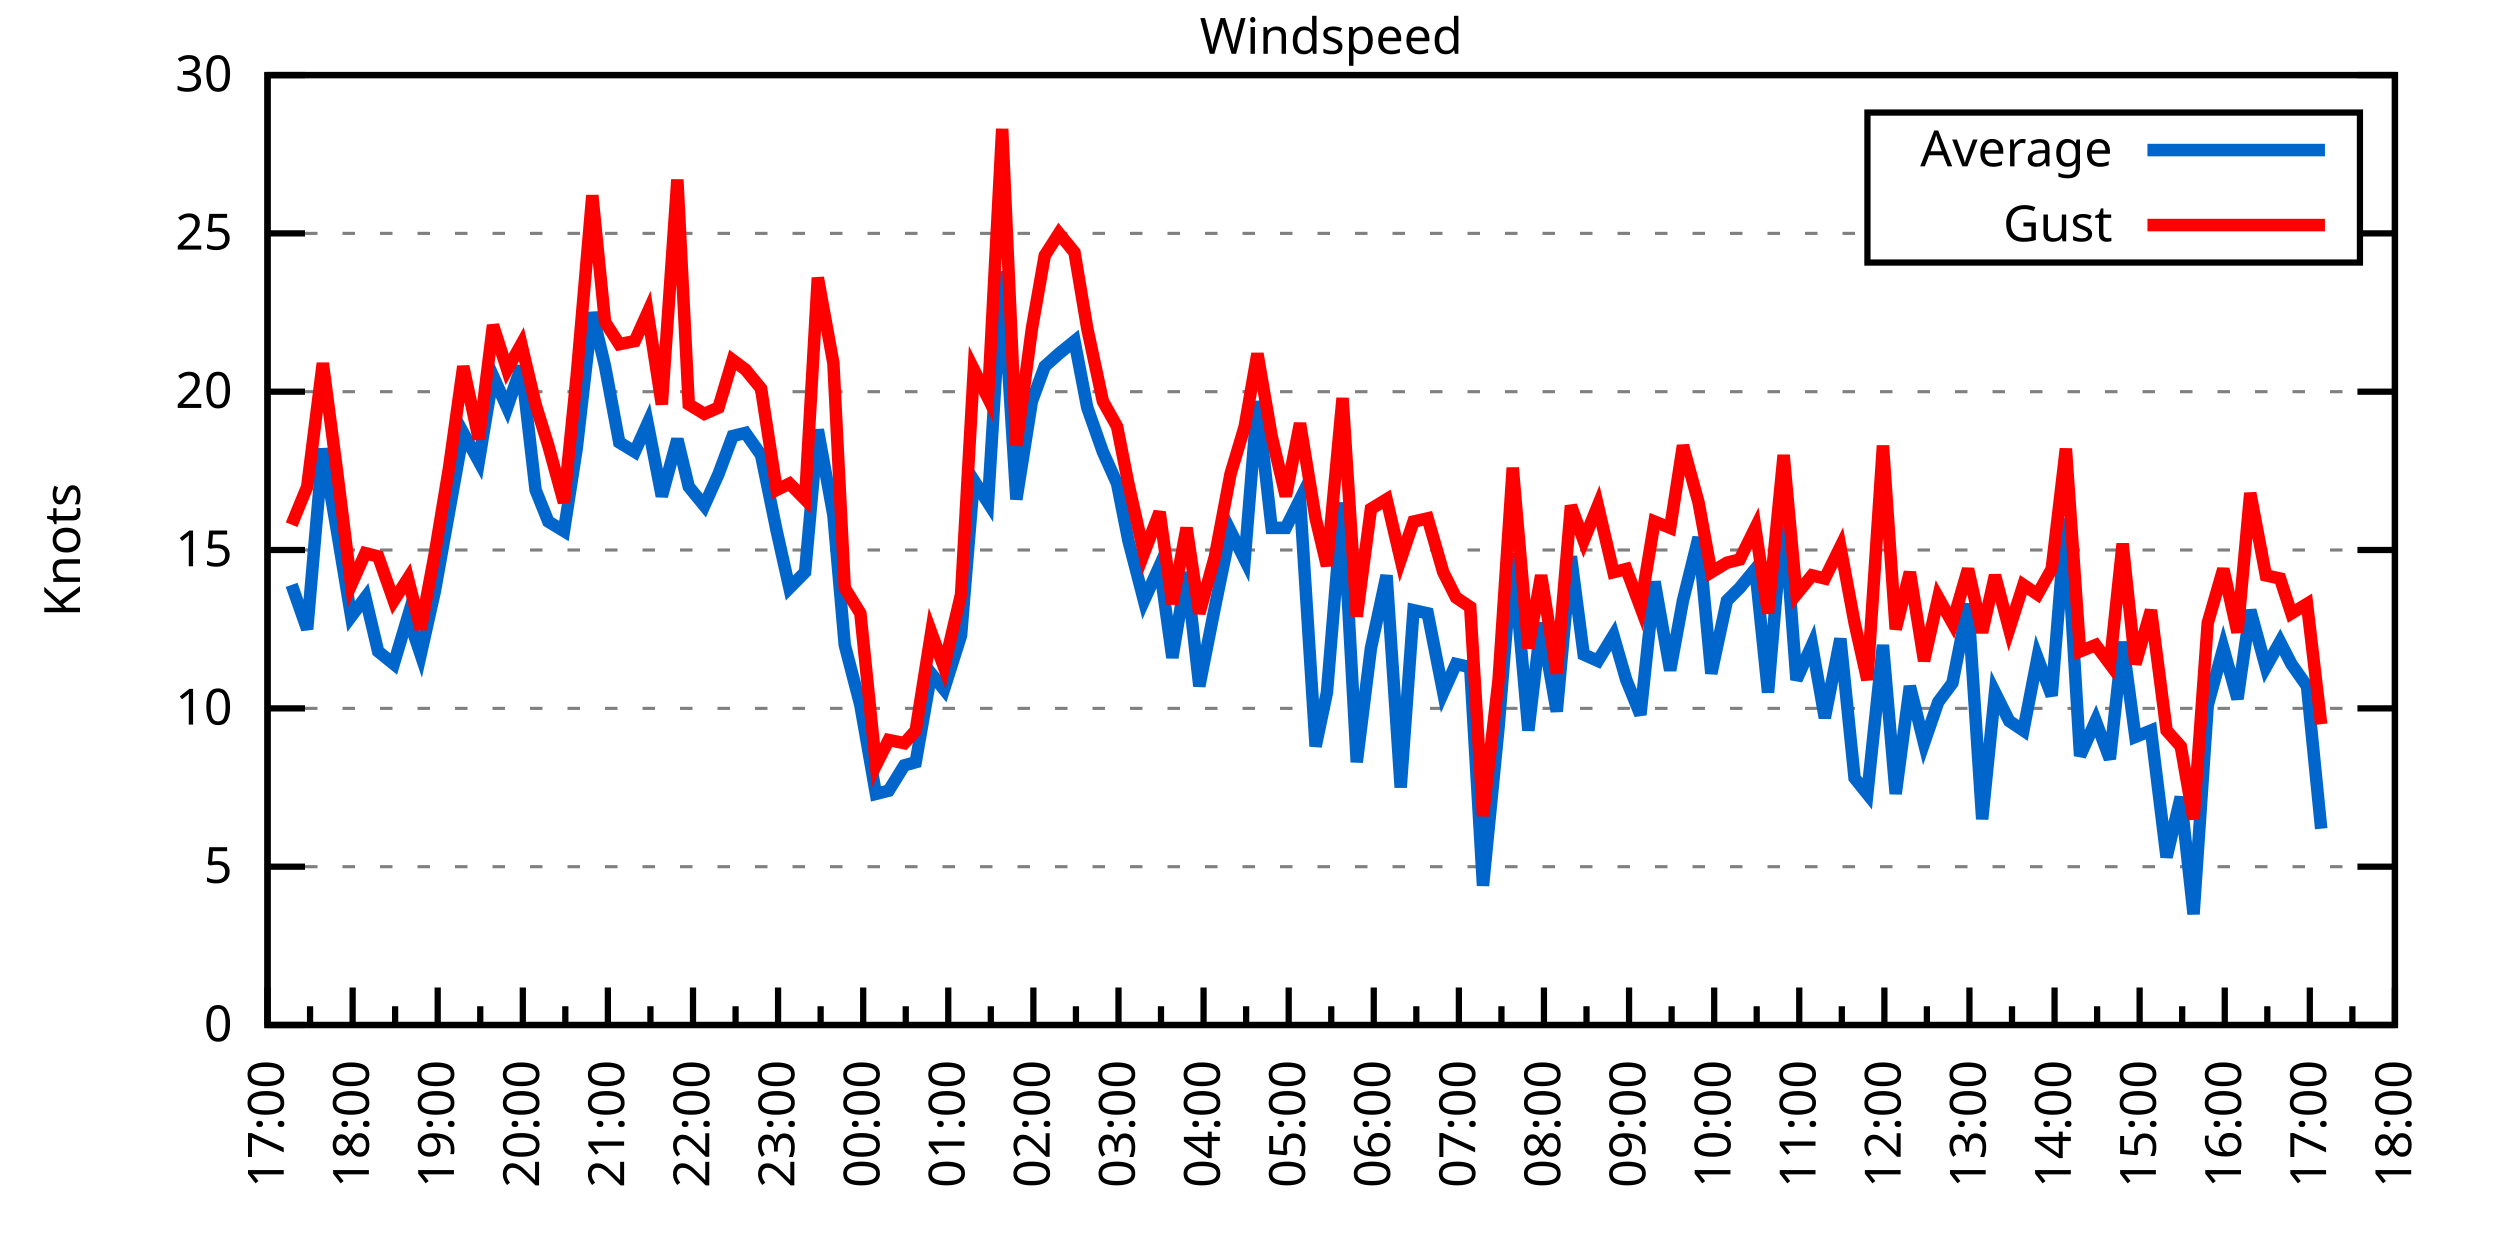
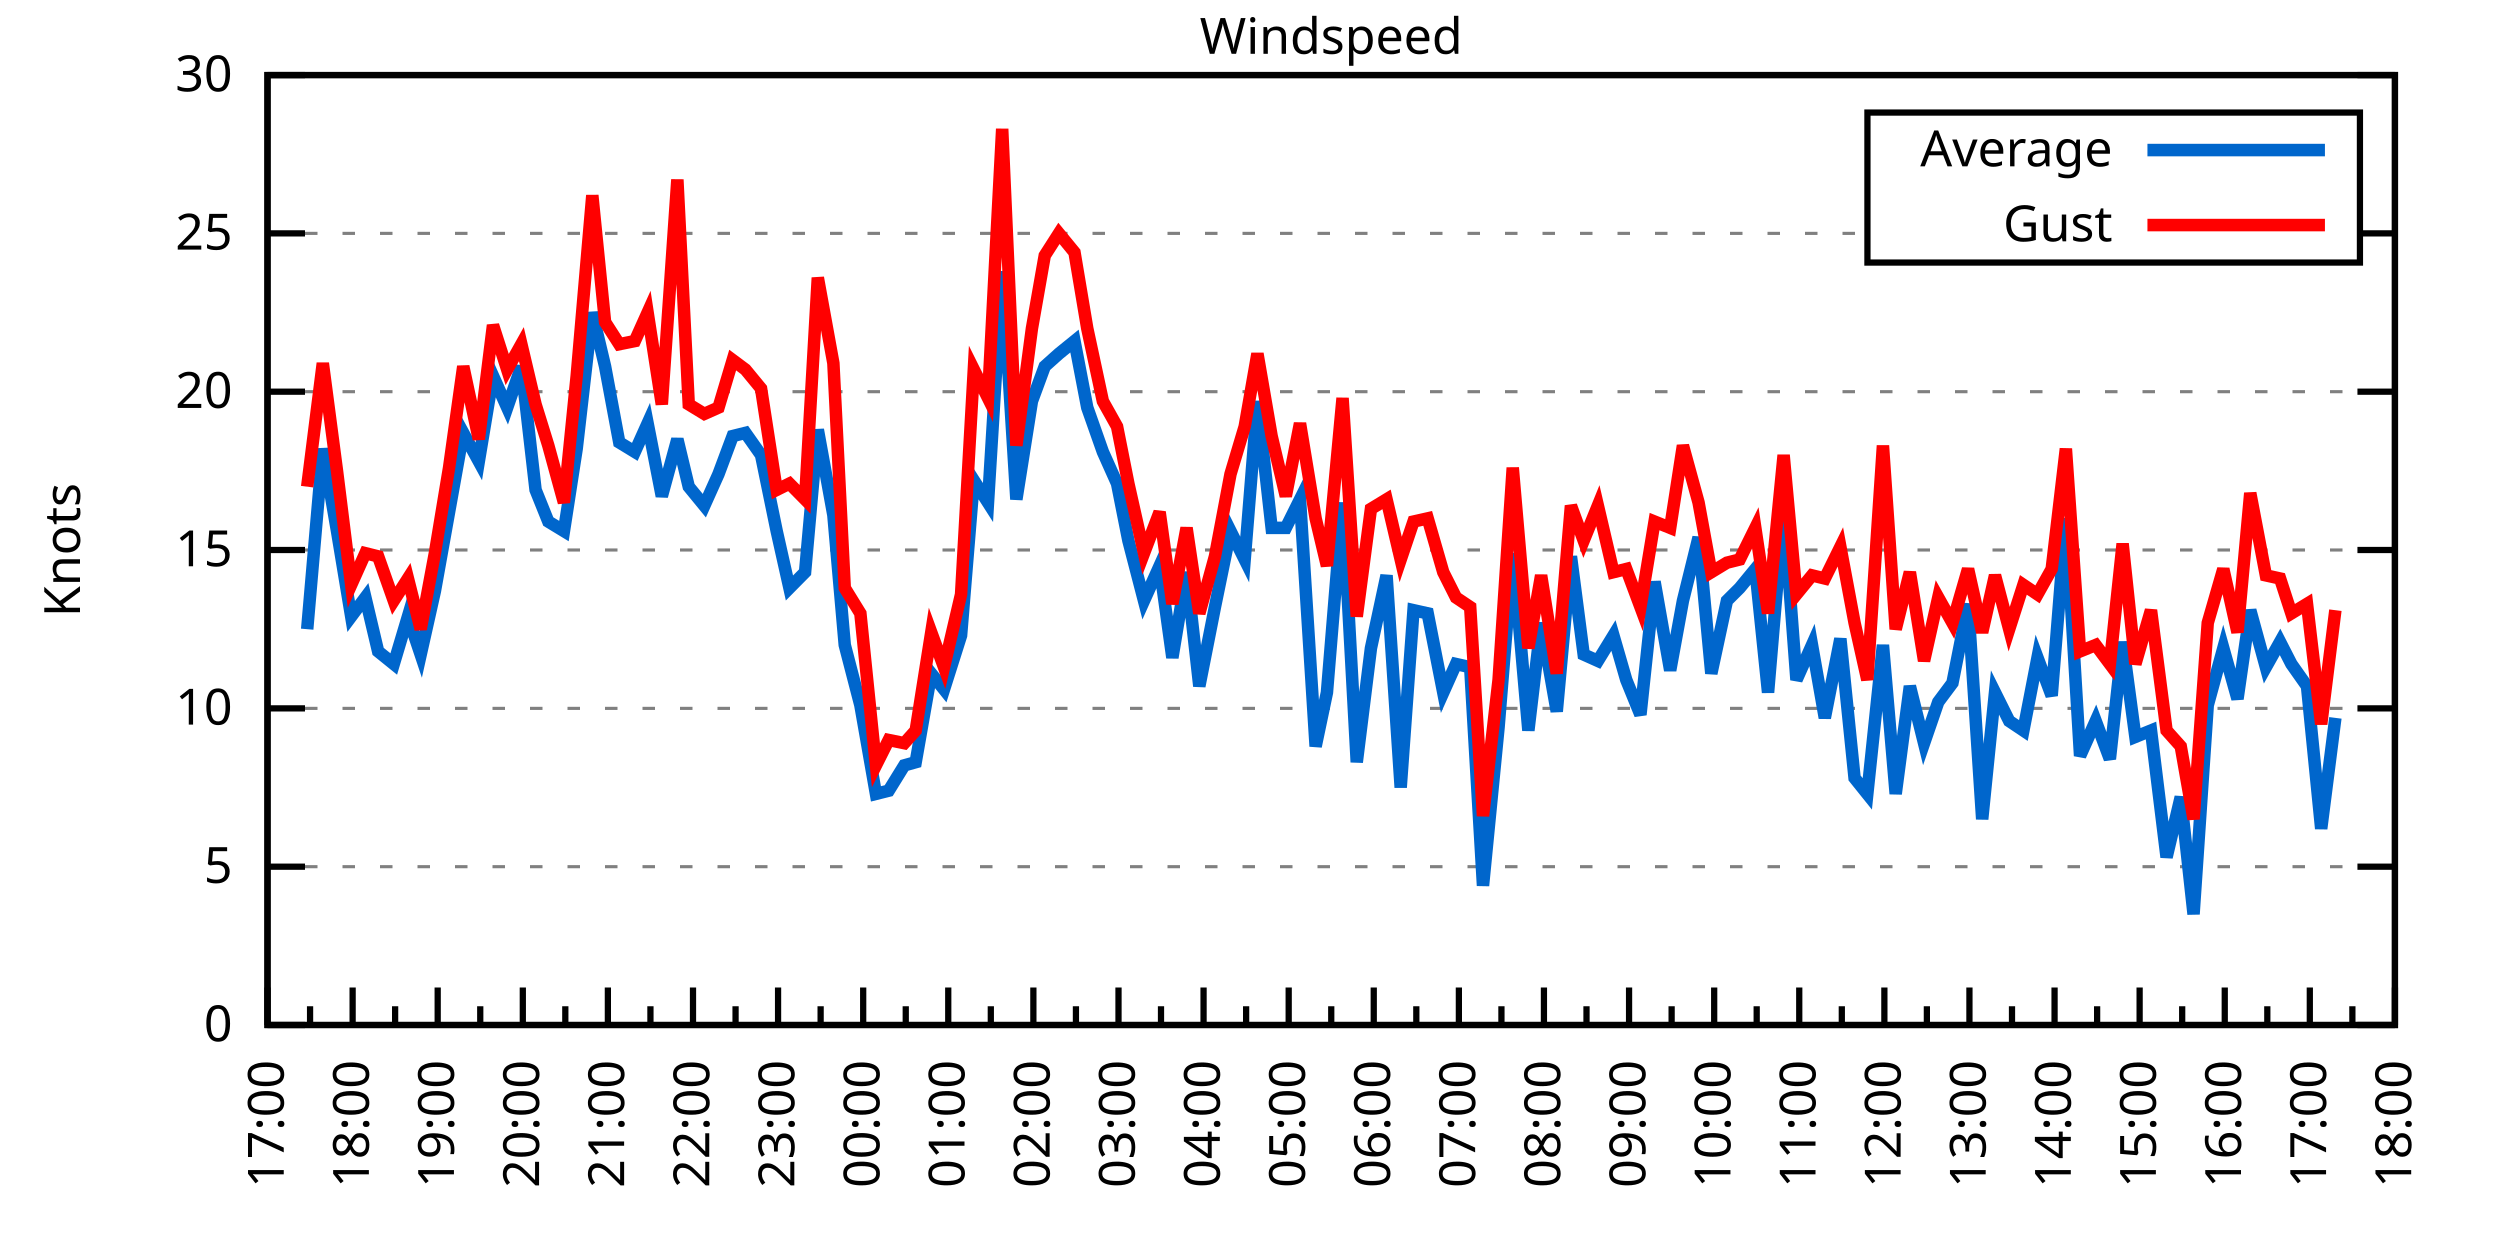
<svg xmlns="http://www.w3.org/2000/svg" xmlns:xlink="http://www.w3.org/1999/xlink" width="400" height="200" viewBox="0 0 400 200">
  <g id="gnuplot_canvas">
    <rect x="0" y="0" width="400" height="200" fill="none" />
    <defs>
      <circle id="gpDot" r="0.5" stroke-width="0.5" stroke="currentColor" />
      <path id="gpPt0" stroke-width="0.333" stroke="currentColor" d="M-1,0 h2 M0,-1 v2" />
      <path id="gpPt1" stroke-width="0.333" stroke="currentColor" d="M-1,-1 L1,1 M1,-1 L-1,1" />
      <path id="gpPt2" stroke-width="0.333" stroke="currentColor" d="M-1,0 L1,0 M0,-1 L0,1 M-1,-1 L1,1 M-1,1 L1,-1" />
      <rect id="gpPt3" stroke-width="0.333" stroke="currentColor" x="-1" y="-1" width="2" height="2" />
      <rect id="gpPt4" stroke-width="0.333" stroke="currentColor" fill="currentColor" x="-1" y="-1" width="2" height="2" />
      <circle id="gpPt5" stroke-width="0.333" stroke="currentColor" cx="0" cy="0" r="1" />
      <use xlink:href="#gpPt5" id="gpPt6" fill="currentColor" stroke="none" />
      <path id="gpPt7" stroke-width="0.333" stroke="currentColor" d="M0,-1.33 L-1.33,0.67 L1.33,0.67 z" />
      <use xlink:href="#gpPt7" id="gpPt8" fill="currentColor" stroke="none" />
      <use xlink:href="#gpPt7" id="gpPt9" stroke="currentColor" transform="rotate(180)" />
      <use xlink:href="#gpPt9" id="gpPt10" fill="currentColor" stroke="none" />
      <use xlink:href="#gpPt3" id="gpPt11" stroke="currentColor" transform="rotate(45)" />
      <use xlink:href="#gpPt11" id="gpPt12" fill="currentColor" stroke="none" />
      <path id="gpPt13" stroke-width="0.333" stroke="currentColor" d="M0,1.330 L1.265,0.411 L0.782,-1.067 L-0.782,-1.076 L-1.265,0.411 z" />
      <use xlink:href="#gpPt13" id="gpPt14" fill="currentColor" stroke="none" />
      <filter id="textbox" filterUnits="objectBoundingBox" x="0" y="0" height="1" width="1">
        <feFlood flood-color="white" flood-opacity="1" result="bgnd" />
        <feComposite in="SourceGraphic" in2="bgnd" operator="atop" />
      </filter>
      <filter id="greybox" filterUnits="objectBoundingBox" x="0" y="0" height="1" width="1">
        <feFlood flood-color="lightgrey" flood-opacity="1" result="grey" />
        <feComposite in="SourceGraphic" in2="grey" operator="atop" />
      </filter>
    </defs>
    <g fill="none" color="white" stroke="currentColor" stroke-width="1.00" stroke-linecap="butt" stroke-linejoin="miter">
</g>
    <g fill="none" color="black" stroke="currentColor" stroke-width="1.00" stroke-linecap="butt" stroke-linejoin="miter">
      <g stroke="none" shape-rendering="crispEdges">
        <polygon fill="rgb(255, 255, 255)" points="42.80,164.00 383.18,164.00 383.18,12.02 42.80,12.02 " />
      </g>
    </g>
    <g fill="none" color="black" stroke="currentColor" stroke-width="1.00" stroke-linecap="butt" stroke-linejoin="miter">
</g>
    <g fill="none" color="black" stroke="black" stroke-width="0.50" stroke-linecap="butt" stroke-linejoin="miter">
</g>
    <g fill="none" color="gray" stroke="currentColor" stroke-width="0.50" stroke-linecap="butt" stroke-linejoin="miter">
      <path stroke="gray" stroke-dasharray="2,4" class="gridline" d="M42.80,164.00 L383.19,164.00  " />
    </g>
    <g fill="none" color="gray" stroke="gray" stroke-width="1.00" stroke-linecap="butt" stroke-linejoin="miter">
</g>
    <g fill="none" color="black" stroke="currentColor" stroke-width="1.00" stroke-linecap="butt" stroke-linejoin="miter">
      <path stroke="black" d="M42.80,164.00 L48.80,164.00 M383.19,164.00 L377.19,164.00  " />
      <g transform="translate(37.20,166.60)" stroke="none" fill="black" font-family="Sans" font-size="8.00" text-anchor="end">
        <text>
          <tspan font-family="Sans"> 0</tspan>
        </text>
      </g>
    </g>
    <g fill="none" color="black" stroke="currentColor" stroke-width="1.00" stroke-linecap="butt" stroke-linejoin="miter">
</g>
    <g fill="none" color="black" stroke="black" stroke-width="0.50" stroke-linecap="butt" stroke-linejoin="miter">
</g>
    <g fill="none" color="gray" stroke="currentColor" stroke-width="0.50" stroke-linecap="butt" stroke-linejoin="miter">
      <path stroke="gray" stroke-dasharray="2,4" class="gridline" d="M42.80,138.67 L383.19,138.67  " />
    </g>
    <g fill="none" color="gray" stroke="gray" stroke-width="1.00" stroke-linecap="butt" stroke-linejoin="miter">
</g>
    <g fill="none" color="black" stroke="currentColor" stroke-width="1.00" stroke-linecap="butt" stroke-linejoin="miter">
      <path stroke="black" d="M42.80,138.67 L48.80,138.67 M383.19,138.67 L377.19,138.67  " />
      <g transform="translate(37.20,141.27)" stroke="none" fill="black" font-family="Sans" font-size="8.00" text-anchor="end">
        <text>
          <tspan font-family="Sans"> 5</tspan>
        </text>
      </g>
    </g>
    <g fill="none" color="black" stroke="currentColor" stroke-width="1.00" stroke-linecap="butt" stroke-linejoin="miter">
</g>
    <g fill="none" color="black" stroke="black" stroke-width="0.50" stroke-linecap="butt" stroke-linejoin="miter">
</g>
    <g fill="none" color="gray" stroke="currentColor" stroke-width="0.50" stroke-linecap="butt" stroke-linejoin="miter">
      <path stroke="gray" stroke-dasharray="2,4" class="gridline" d="M42.80,113.34 L383.19,113.34  " />
    </g>
    <g fill="none" color="gray" stroke="gray" stroke-width="1.00" stroke-linecap="butt" stroke-linejoin="miter">
</g>
    <g fill="none" color="black" stroke="currentColor" stroke-width="1.00" stroke-linecap="butt" stroke-linejoin="miter">
      <path stroke="black" d="M42.80,113.34 L48.80,113.34 M383.19,113.34 L377.19,113.34  " />
      <g transform="translate(37.20,115.94)" stroke="none" fill="black" font-family="Sans" font-size="8.00" text-anchor="end">
        <text>
          <tspan font-family="Sans"> 10</tspan>
        </text>
      </g>
    </g>
    <g fill="none" color="black" stroke="currentColor" stroke-width="1.00" stroke-linecap="butt" stroke-linejoin="miter">
</g>
    <g fill="none" color="black" stroke="black" stroke-width="0.50" stroke-linecap="butt" stroke-linejoin="miter">
</g>
    <g fill="none" color="gray" stroke="currentColor" stroke-width="0.50" stroke-linecap="butt" stroke-linejoin="miter">
      <path stroke="gray" stroke-dasharray="2,4" class="gridline" d="M42.80,88.00 L383.19,88.00  " />
    </g>
    <g fill="none" color="gray" stroke="gray" stroke-width="1.00" stroke-linecap="butt" stroke-linejoin="miter">
</g>
    <g fill="none" color="black" stroke="currentColor" stroke-width="1.00" stroke-linecap="butt" stroke-linejoin="miter">
      <path stroke="black" d="M42.80,88.00 L48.80,88.00 M383.19,88.00 L377.19,88.00  " />
      <g transform="translate(37.20,90.60)" stroke="none" fill="black" font-family="Sans" font-size="8.00" text-anchor="end">
        <text>
          <tspan font-family="Sans"> 15</tspan>
        </text>
      </g>
    </g>
    <g fill="none" color="black" stroke="currentColor" stroke-width="1.00" stroke-linecap="butt" stroke-linejoin="miter">
</g>
    <g fill="none" color="black" stroke="black" stroke-width="0.50" stroke-linecap="butt" stroke-linejoin="miter">
</g>
    <g fill="none" color="gray" stroke="currentColor" stroke-width="0.50" stroke-linecap="butt" stroke-linejoin="miter">
      <path stroke="gray" stroke-dasharray="2,4" class="gridline" d="M42.80,62.67 L383.19,62.67  " />
    </g>
    <g fill="none" color="gray" stroke="gray" stroke-width="1.00" stroke-linecap="butt" stroke-linejoin="miter">
</g>
    <g fill="none" color="black" stroke="currentColor" stroke-width="1.00" stroke-linecap="butt" stroke-linejoin="miter">
      <path stroke="black" d="M42.80,62.67 L48.80,62.67 M383.19,62.67 L377.19,62.67  " />
      <g transform="translate(37.20,65.27)" stroke="none" fill="black" font-family="Sans" font-size="8.00" text-anchor="end">
        <text>
          <tspan font-family="Sans"> 20</tspan>
        </text>
      </g>
    </g>
    <g fill="none" color="black" stroke="currentColor" stroke-width="1.00" stroke-linecap="butt" stroke-linejoin="miter">
</g>
    <g fill="none" color="black" stroke="black" stroke-width="0.50" stroke-linecap="butt" stroke-linejoin="miter">
</g>
    <g fill="none" color="gray" stroke="currentColor" stroke-width="0.50" stroke-linecap="butt" stroke-linejoin="miter">
      <path stroke="gray" stroke-dasharray="2,4" class="gridline" d="M42.80,37.34 L298.79,37.34 M377.59,37.34 L383.19,37.34  " />
    </g>
    <g fill="none" color="gray" stroke="gray" stroke-width="1.00" stroke-linecap="butt" stroke-linejoin="miter">
</g>
    <g fill="none" color="black" stroke="currentColor" stroke-width="1.00" stroke-linecap="butt" stroke-linejoin="miter">
      <path stroke="black" d="M42.80,37.34 L48.80,37.34 M383.19,37.34 L377.19,37.34  " />
      <g transform="translate(37.20,39.94)" stroke="none" fill="black" font-family="Sans" font-size="8.00" text-anchor="end">
        <text>
          <tspan font-family="Sans"> 25</tspan>
        </text>
      </g>
    </g>
    <g fill="none" color="black" stroke="currentColor" stroke-width="1.00" stroke-linecap="butt" stroke-linejoin="miter">
</g>
    <g fill="none" color="black" stroke="black" stroke-width="0.50" stroke-linecap="butt" stroke-linejoin="miter">
</g>
    <g fill="none" color="gray" stroke="currentColor" stroke-width="0.50" stroke-linecap="butt" stroke-linejoin="miter">
      <path stroke="gray" stroke-dasharray="2,4" class="gridline" d="M42.80,12.01 L383.19,12.01  " />
    </g>
    <g fill="none" color="gray" stroke="gray" stroke-width="1.00" stroke-linecap="butt" stroke-linejoin="miter">
</g>
    <g fill="none" color="black" stroke="currentColor" stroke-width="1.00" stroke-linecap="butt" stroke-linejoin="miter">
      <path stroke="black" d="M42.80,12.01 L48.80,12.01 M383.19,12.01 L377.19,12.01  " />
      <g transform="translate(37.20,14.61)" stroke="none" fill="black" font-family="Sans" font-size="8.00" text-anchor="end">
        <text>
          <tspan font-family="Sans"> 30</tspan>
        </text>
      </g>
    </g>
    <g fill="none" color="black" stroke="currentColor" stroke-width="1.00" stroke-linecap="butt" stroke-linejoin="miter">
      <path stroke="black" d="M42.80,164.00 L42.80,158.00  " />
      <g transform="translate(45.40,169.60) rotate(270)" stroke="none" fill="black" font-family="Sans" font-size="8.00" text-anchor="end">
        <text>
          <tspan font-family="Sans">17:00</tspan>
        </text>
      </g>
    </g>
    <g fill="none" color="black" stroke="currentColor" stroke-width="1.00" stroke-linecap="butt" stroke-linejoin="miter">
      <path stroke="black" d="M49.61,164.00 L49.61,161.00 M56.42,164.00 L56.42,158.00  " />
      <g transform="translate(59.02,169.60) rotate(270)" stroke="none" fill="black" font-family="Sans" font-size="8.00" text-anchor="end">
        <text>
          <tspan font-family="Sans">18:00</tspan>
        </text>
      </g>
    </g>
    <g fill="none" color="black" stroke="currentColor" stroke-width="1.00" stroke-linecap="butt" stroke-linejoin="miter">
      <path stroke="black" d="M63.22,164.00 L63.22,161.00 M70.03,164.00 L70.03,158.00  " />
      <g transform="translate(72.63,169.60) rotate(270)" stroke="none" fill="black" font-family="Sans" font-size="8.00" text-anchor="end">
        <text>
          <tspan font-family="Sans">19:00</tspan>
        </text>
      </g>
    </g>
    <g fill="none" color="black" stroke="currentColor" stroke-width="1.00" stroke-linecap="butt" stroke-linejoin="miter">
      <path stroke="black" d="M76.84,164.00 L76.84,161.00 M83.65,164.00 L83.65,158.00  " />
      <g transform="translate(86.25,169.60) rotate(270)" stroke="none" fill="black" font-family="Sans" font-size="8.00" text-anchor="end">
        <text>
          <tspan font-family="Sans">20:00</tspan>
        </text>
      </g>
    </g>
    <g fill="none" color="black" stroke="currentColor" stroke-width="1.00" stroke-linecap="butt" stroke-linejoin="miter">
      <path stroke="black" d="M90.45,164.00 L90.45,161.00 M97.26,164.00 L97.26,158.00  " />
      <g transform="translate(99.86,169.60) rotate(270)" stroke="none" fill="black" font-family="Sans" font-size="8.00" text-anchor="end">
        <text>
          <tspan font-family="Sans">21:00</tspan>
        </text>
      </g>
    </g>
    <g fill="none" color="black" stroke="currentColor" stroke-width="1.00" stroke-linecap="butt" stroke-linejoin="miter">
      <path stroke="black" d="M104.07,164.00 L104.07,161.00 M110.88,164.00 L110.88,158.00  " />
      <g transform="translate(113.48,169.60) rotate(270)" stroke="none" fill="black" font-family="Sans" font-size="8.00" text-anchor="end">
        <text>
          <tspan font-family="Sans">22:00</tspan>
        </text>
      </g>
    </g>
    <g fill="none" color="black" stroke="currentColor" stroke-width="1.00" stroke-linecap="butt" stroke-linejoin="miter">
      <path stroke="black" d="M117.69,164.00 L117.69,161.00 M124.49,164.00 L124.49,158.00  " />
      <g transform="translate(127.09,169.60) rotate(270)" stroke="none" fill="black" font-family="Sans" font-size="8.00" text-anchor="end">
        <text>
          <tspan font-family="Sans">23:00</tspan>
        </text>
      </g>
    </g>
    <g fill="none" color="black" stroke="currentColor" stroke-width="1.00" stroke-linecap="butt" stroke-linejoin="miter">
      <path stroke="black" d="M131.30,164.00 L131.30,161.00 M138.11,164.00 L138.11,158.00  " />
      <g transform="translate(140.71,169.60) rotate(270)" stroke="none" fill="black" font-family="Sans" font-size="8.00" text-anchor="end">
        <text>
          <tspan font-family="Sans">00:00</tspan>
        </text>
      </g>
    </g>
    <g fill="none" color="black" stroke="currentColor" stroke-width="1.00" stroke-linecap="butt" stroke-linejoin="miter">
      <path stroke="black" d="M144.92,164.00 L144.92,161.00 M151.72,164.00 L151.72,158.00  " />
      <g transform="translate(154.32,169.60) rotate(270)" stroke="none" fill="black" font-family="Sans" font-size="8.00" text-anchor="end">
        <text>
          <tspan font-family="Sans">01:00</tspan>
        </text>
      </g>
    </g>
    <g fill="none" color="black" stroke="currentColor" stroke-width="1.00" stroke-linecap="butt" stroke-linejoin="miter">
      <path stroke="black" d="M158.53,164.00 L158.53,161.00 M165.34,164.00 L165.34,158.00  " />
      <g transform="translate(167.94,169.60) rotate(270)" stroke="none" fill="black" font-family="Sans" font-size="8.00" text-anchor="end">
        <text>
          <tspan font-family="Sans">02:00</tspan>
        </text>
      </g>
    </g>
    <g fill="none" color="black" stroke="currentColor" stroke-width="1.00" stroke-linecap="butt" stroke-linejoin="miter">
      <path stroke="black" d="M172.15,164.00 L172.15,161.00 M178.96,164.00 L178.96,158.00  " />
      <g transform="translate(181.56,169.60) rotate(270)" stroke="none" fill="black" font-family="Sans" font-size="8.00" text-anchor="end">
        <text>
          <tspan font-family="Sans">03:00</tspan>
        </text>
      </g>
    </g>
    <g fill="none" color="black" stroke="currentColor" stroke-width="1.00" stroke-linecap="butt" stroke-linejoin="miter">
      <path stroke="black" d="M185.76,164.00 L185.76,161.00 M192.57,164.00 L192.57,158.00  " />
      <g transform="translate(195.17,169.60) rotate(270)" stroke="none" fill="black" font-family="Sans" font-size="8.00" text-anchor="end">
        <text>
          <tspan font-family="Sans">04:00</tspan>
        </text>
      </g>
    </g>
    <g fill="none" color="black" stroke="currentColor" stroke-width="1.00" stroke-linecap="butt" stroke-linejoin="miter">
      <path stroke="black" d="M199.38,164.00 L199.38,161.00 M206.19,164.00 L206.19,158.00  " />
      <g transform="translate(208.79,169.60) rotate(270)" stroke="none" fill="black" font-family="Sans" font-size="8.00" text-anchor="end">
        <text>
          <tspan font-family="Sans">05:00</tspan>
        </text>
      </g>
    </g>
    <g fill="none" color="black" stroke="currentColor" stroke-width="1.00" stroke-linecap="butt" stroke-linejoin="miter">
      <path stroke="black" d="M213.00,164.00 L213.00,161.00 M219.80,164.00 L219.80,158.00  " />
      <g transform="translate(222.40,169.60) rotate(270)" stroke="none" fill="black" font-family="Sans" font-size="8.00" text-anchor="end">
        <text>
          <tspan font-family="Sans">06:00</tspan>
        </text>
      </g>
    </g>
    <g fill="none" color="black" stroke="currentColor" stroke-width="1.00" stroke-linecap="butt" stroke-linejoin="miter">
      <path stroke="black" d="M226.61,164.00 L226.61,161.00 M233.42,164.00 L233.42,158.00  " />
      <g transform="translate(236.02,169.60) rotate(270)" stroke="none" fill="black" font-family="Sans" font-size="8.00" text-anchor="end">
        <text>
          <tspan font-family="Sans">07:00</tspan>
        </text>
      </g>
    </g>
    <g fill="none" color="black" stroke="currentColor" stroke-width="1.00" stroke-linecap="butt" stroke-linejoin="miter">
      <path stroke="black" d="M240.23,164.00 L240.23,161.00 M247.03,164.00 L247.03,158.00  " />
      <g transform="translate(249.63,169.60) rotate(270)" stroke="none" fill="black" font-family="Sans" font-size="8.00" text-anchor="end">
        <text>
          <tspan font-family="Sans">08:00</tspan>
        </text>
      </g>
    </g>
    <g fill="none" color="black" stroke="currentColor" stroke-width="1.00" stroke-linecap="butt" stroke-linejoin="miter">
      <path stroke="black" d="M253.84,164.00 L253.84,161.00 M260.65,164.00 L260.65,158.00  " />
      <g transform="translate(263.25,169.60) rotate(270)" stroke="none" fill="black" font-family="Sans" font-size="8.00" text-anchor="end">
        <text>
          <tspan font-family="Sans">09:00</tspan>
        </text>
      </g>
    </g>
    <g fill="none" color="black" stroke="currentColor" stroke-width="1.00" stroke-linecap="butt" stroke-linejoin="miter">
      <path stroke="black" d="M267.46,164.00 L267.46,161.00 M274.27,164.00 L274.27,158.00  " />
      <g transform="translate(276.87,169.60) rotate(270)" stroke="none" fill="black" font-family="Sans" font-size="8.00" text-anchor="end">
        <text>
          <tspan font-family="Sans">10:00</tspan>
        </text>
      </g>
    </g>
    <g fill="none" color="black" stroke="currentColor" stroke-width="1.00" stroke-linecap="butt" stroke-linejoin="miter">
      <path stroke="black" d="M281.07,164.00 L281.07,161.00 M287.88,164.00 L287.88,158.00  " />
      <g transform="translate(290.48,169.60) rotate(270)" stroke="none" fill="black" font-family="Sans" font-size="8.00" text-anchor="end">
        <text>
          <tspan font-family="Sans">11:00</tspan>
        </text>
      </g>
    </g>
    <g fill="none" color="black" stroke="currentColor" stroke-width="1.00" stroke-linecap="butt" stroke-linejoin="miter">
      <path stroke="black" d="M294.69,164.00 L294.69,161.00 M301.50,164.00 L301.50,158.00  " />
      <g transform="translate(304.10,169.60) rotate(270)" stroke="none" fill="black" font-family="Sans" font-size="8.00" text-anchor="end">
        <text>
          <tspan font-family="Sans">12:00</tspan>
        </text>
      </g>
    </g>
    <g fill="none" color="black" stroke="currentColor" stroke-width="1.00" stroke-linecap="butt" stroke-linejoin="miter">
      <path stroke="black" d="M308.30,164.00 L308.30,161.00 M315.11,164.00 L315.11,158.00  " />
      <g transform="translate(317.71,169.60) rotate(270)" stroke="none" fill="black" font-family="Sans" font-size="8.00" text-anchor="end">
        <text>
          <tspan font-family="Sans">13:00</tspan>
        </text>
      </g>
    </g>
    <g fill="none" color="black" stroke="currentColor" stroke-width="1.00" stroke-linecap="butt" stroke-linejoin="miter">
      <path stroke="black" d="M321.92,164.00 L321.92,161.00 M328.73,164.00 L328.73,158.00  " />
      <g transform="translate(331.33,169.60) rotate(270)" stroke="none" fill="black" font-family="Sans" font-size="8.00" text-anchor="end">
        <text>
          <tspan font-family="Sans">14:00</tspan>
        </text>
      </g>
    </g>
    <g fill="none" color="black" stroke="currentColor" stroke-width="1.00" stroke-linecap="butt" stroke-linejoin="miter">
      <path stroke="black" d="M335.54,164.00 L335.54,161.00 M342.34,164.00 L342.34,158.00  " />
      <g transform="translate(344.94,169.60) rotate(270)" stroke="none" fill="black" font-family="Sans" font-size="8.00" text-anchor="end">
        <text>
          <tspan font-family="Sans">15:00</tspan>
        </text>
      </g>
    </g>
    <g fill="none" color="black" stroke="currentColor" stroke-width="1.00" stroke-linecap="butt" stroke-linejoin="miter">
      <path stroke="black" d="M349.15,164.00 L349.15,161.00 M355.96,164.00 L355.96,158.00  " />
      <g transform="translate(358.56,169.60) rotate(270)" stroke="none" fill="black" font-family="Sans" font-size="8.00" text-anchor="end">
        <text>
          <tspan font-family="Sans">16:00</tspan>
        </text>
      </g>
    </g>
    <g fill="none" color="black" stroke="currentColor" stroke-width="1.00" stroke-linecap="butt" stroke-linejoin="miter">
      <path stroke="black" d="M362.77,164.00 L362.77,161.00 M369.57,164.00 L369.57,158.00  " />
      <g transform="translate(372.17,169.60) rotate(270)" stroke="none" fill="black" font-family="Sans" font-size="8.00" text-anchor="end">
        <text>
          <tspan font-family="Sans">17:00</tspan>
        </text>
      </g>
    </g>
    <g fill="none" color="black" stroke="currentColor" stroke-width="1.00" stroke-linecap="butt" stroke-linejoin="miter">
      <path stroke="black" d="M376.38,164.00 L376.38,161.00 M383.19,164.00 L383.19,158.00  " />
      <g transform="translate(385.79,169.60) rotate(270)" stroke="none" fill="black" font-family="Sans" font-size="8.00" text-anchor="end">
        <text>
          <tspan font-family="Sans">18:00</tspan>
        </text>
      </g>
    </g>
    <g fill="none" color="black" stroke="currentColor" stroke-width="1.00" stroke-linecap="butt" stroke-linejoin="miter">
</g>
    <g fill="none" color="black" stroke="currentColor" stroke-width="1.00" stroke-linecap="butt" stroke-linejoin="miter">
      <path stroke="black" d="M42.80,12.01 L42.80,164.00 L383.19,164.00 L383.19,12.01 L42.80,12.01 Z  " />
    </g>
    <g fill="none" color="black" stroke="currentColor" stroke-width="1.00" stroke-linecap="butt" stroke-linejoin="miter">
      <g transform="translate(12.80,88.01) rotate(270)" stroke="none" fill="black" font-family="Sans" font-size="8.00" text-anchor="middle">
        <text>
          <tspan font-family="Sans">Knots</tspan>
        </text>
      </g>
    </g>
    <g fill="none" color="black" stroke="currentColor" stroke-width="1.00" stroke-linecap="butt" stroke-linejoin="miter">
</g>
    <g fill="none" color="black" stroke="currentColor" stroke-width="1.00" stroke-linecap="butt" stroke-linejoin="miter">
      <path stroke="black" d="M298.79,42.01 L298.79,18.01 L377.59,18.01 L377.59,42.01 L298.79,42.01 Z  " />
    </g>
    <g id="Windspeed_plot_1">
      <g fill="none" color="white" stroke="black" stroke-width="2.00" stroke-linecap="butt" stroke-linejoin="miter">
</g>
      <g fill="none" color="black" stroke="currentColor" stroke-width="2.00" stroke-linecap="butt" stroke-linejoin="miter">
        <g transform="translate(337.99,26.61)" stroke="none" fill="black" font-family="Sans" font-size="8.00" text-anchor="end">
          <text>
            <tspan font-family="Sans">Average</tspan>
          </text>
        </g>
      </g>
      <g fill="none" color="black" stroke="currentColor" stroke-width="2.00" stroke-linecap="butt" stroke-linejoin="miter">
-         <path stroke="rgb(  0, 102, 204)" d="M343.59,24.01 L371.99,24.01 M46.66,93.58 L49.15,100.67 L51.65,71.79 L53.92,84.97 L56.19,98.64 L58.46,95.60   L60.50,104.22 L63.00,106.24 L65.27,98.64 L67.31,104.72 L69.58,94.59 L71.85,81.93 L74.12,69.26 L76.61,73.82   L78.88,60.14 L81.15,65.21 L83.42,58.62 L85.69,78.38 L87.73,83.45 L90.23,84.97 L92.27,71.79 L94.77,50.01   L96.81,58.62 L99.08,70.78 L101.57,72.30 L103.62,67.74 L105.89,79.39 L108.38,70.27 L110.20,77.87 L112.69,80.91   L114.96,75.85 L117.23,69.77 L119.27,69.26 L121.77,72.81 L124.27,84.97 L126.31,94.08 L128.81,91.55 L130.85,68.75   L133.34,82.43 L135.16,103.20 L137.66,112.83 L140.15,127.02 L142.19,126.51 L144.69,122.46 L146.51,121.95 L149.00,107.76   L151.04,110.30 L153.77,101.68 L155.81,76.86 L158.08,80.41 L160.35,43.42 L162.62,79.90 L165.11,64.19 L167.16,58.62   L169.43,56.59 L171.92,54.57 L173.96,65.21 L176.46,72.30 L178.73,77.37 L180.54,86.49 L183.04,96.11 L185.54,90.54   L187.58,105.23 L189.85,91.55 L191.89,109.79 L194.39,97.12 L196.88,84.97 L199.15,89.52 L201.19,64.19 L203.46,84.46   L205.73,84.46 L208.00,79.90 L210.50,119.42 L212.31,110.80 L214.81,80.41 L217.08,121.95 L219.35,103.71 L221.85,92.06   L224.11,126.00 L226.16,97.63 L228.43,98.14 L230.92,110.80 L232.96,106.24 L235.23,106.75 L237.28,141.71 L239.77,116.38   L242.04,88.51 L244.54,116.88 L246.58,99.66 L249.08,113.84 L251.35,89.02 L253.39,104.72 L255.66,105.74 L258.15,101.68   L260.20,108.78 L262.47,114.35 L264.73,93.07 L267.23,107.26 L269.27,96.11 L271.77,85.98 L273.81,107.76 L276.31,96.11   L278.35,94.08 L280.85,91.04 L282.89,110.80 L285.38,81.42 L287.43,108.78 L289.92,103.20 L291.97,114.86 L294.46,102.19   L296.73,124.48 L298.77,127.02 L301.27,103.20 L303.31,127.02 L305.58,109.79 L307.85,118.91 L310.12,112.32 L312.39,109.28   L314.89,96.62 L317.15,131.07 L319.20,110.80 L321.47,115.36 L323.74,116.88 L326.00,105.23 L328.27,111.31 L330.54,82.94   L332.81,120.94 L335.31,115.36 L337.58,121.44 L339.62,102.70 L341.66,117.90 L344.16,116.88 L346.65,137.15 L348.92,127.52   L350.97,146.27 L353.24,112.83 L355.73,103.71 L358.00,111.82 L360.04,97.63 L362.54,106.75 L364.81,102.70 L366.62,106.24   L369.12,109.79 L371.39,132.59  " />
+         <path stroke="rgb(  0, 102, 204)" d="M343.59,24.01 L371.99,24.01 M49.15,100.67 L51.65,71.79 L53.92,84.97 L56.19,98.64 L58.46,95.60 L60.50,104.22   L63.00,106.24 L65.27,98.64 L67.31,104.72 L69.58,94.59 L71.85,81.93 L74.12,69.26 L76.61,73.82 L78.88,60.14   L81.15,65.21 L83.42,58.62 L85.69,78.38 L87.73,83.45 L90.23,84.97 L92.27,71.79 L94.77,50.01 L96.81,58.62   L99.08,70.78 L101.57,72.30 L103.62,67.74 L105.89,79.39 L108.38,70.27 L110.20,77.87 L112.69,80.91 L114.96,75.85   L117.23,69.77 L119.27,69.26 L121.77,72.81 L124.27,84.97 L126.31,94.08 L128.81,91.55 L130.85,68.75 L133.34,82.43   L135.16,103.20 L137.66,112.83 L140.15,127.02 L142.19,126.51 L144.69,122.46 L146.51,121.95 L149.00,107.76 L151.04,110.30   L153.77,101.68 L155.81,76.86 L158.08,80.41 L160.35,43.42 L162.62,79.90 L165.11,64.19 L167.16,58.62 L169.43,56.59   L171.92,54.57 L173.96,65.21 L176.46,72.30 L178.73,77.37 L180.54,86.49 L183.04,96.11 L185.54,90.54 L187.58,105.23   L189.85,91.55 L191.89,109.79 L194.39,97.12 L196.88,84.97 L199.15,89.52 L201.19,64.19 L203.46,84.46 L205.73,84.46   L208.00,79.90 L210.50,119.42 L212.31,110.80 L214.81,80.41 L217.08,121.95 L219.35,103.71 L221.85,92.06 L224.11,126.00   L226.16,97.63 L228.43,98.14 L230.92,110.80 L232.96,106.24 L235.23,106.75 L237.28,141.71 L239.77,116.38 L242.04,88.51   L244.54,116.88 L246.58,99.66 L249.08,113.84 L251.35,89.02 L253.39,104.72 L255.66,105.74 L258.15,101.68 L260.20,108.78   L262.47,114.35 L264.73,93.07 L267.23,107.26 L269.27,96.11 L271.77,85.98 L273.81,107.76 L276.31,96.11 L278.35,94.08   L280.85,91.04 L282.89,110.80 L285.38,81.42 L287.43,108.78 L289.92,103.20 L291.97,114.86 L294.46,102.19 L296.73,124.48   L298.77,127.02 L301.27,103.20 L303.31,127.02 L305.58,109.79 L307.85,118.91 L310.12,112.32 L312.39,109.28 L314.89,96.62   L317.15,131.07 L319.20,110.80 L321.47,115.36 L323.74,116.88 L326.00,105.23 L328.27,111.31 L330.54,82.94 L332.81,120.94   L335.31,115.36 L337.58,121.44 L339.62,102.70 L341.66,117.90 L344.16,116.88 L346.65,137.15 L348.92,127.52 L350.97,146.27   L353.24,112.83 L355.73,103.71 L358.00,111.82 L360.04,97.63 L362.54,106.75 L364.81,102.70 L366.62,106.24 L369.12,109.79   L371.39,132.59 L373.66,114.86  " />
      </g>
    </g>
    <g id="Windspeed_plot_2">
      <g fill="none" color="black" stroke="currentColor" stroke-width="2.00" stroke-linecap="butt" stroke-linejoin="miter">
        <g transform="translate(337.99,38.61)" stroke="none" fill="black" font-family="Sans" font-size="8.00" text-anchor="end">
          <text>
            <tspan font-family="Sans">Gust</tspan>
          </text>
        </g>
      </g>
      <g fill="none" color="black" stroke="currentColor" stroke-width="2.00" stroke-linecap="butt" stroke-linejoin="miter">
-         <path stroke="rgb(255,   0,   0)" d="M343.59,36.01 L371.99,36.01 M46.66,83.95 L49.15,77.87 L51.65,58.11 L53.92,75.34 L56.19,93.58 L58.46,88.51   L60.50,89.02 L63.00,96.11 L65.27,92.56 L67.31,100.67 L69.58,88.51 L71.85,74.83 L74.12,58.62 L76.61,70.27   L78.88,52.03 L81.15,59.13 L83.42,55.07 L85.69,64.70 L87.73,71.29 L90.23,80.41 L92.27,60.14 L94.77,31.26   L96.81,51.53 L99.08,55.07 L101.57,54.57 L103.62,50.01 L105.89,64.70 L108.38,28.73 L110.20,64.70 L112.69,66.22   L114.96,65.21 L117.23,57.61 L119.27,59.13 L121.77,62.17 L124.27,78.38 L126.31,77.37 L128.81,79.90 L130.85,44.43   L133.34,58.11 L135.16,94.08 L137.66,98.14 L140.15,122.46 L142.19,118.40 L144.69,118.91 L146.51,116.88 L149.00,101.18   L151.04,106.75 L153.77,95.10 L155.81,59.13 L158.08,63.69 L160.35,20.62 L162.62,71.29 L165.11,52.54 L167.16,40.89   L169.43,37.34 L171.92,40.38 L173.96,52.54 L176.46,64.19 L178.73,68.25 L180.54,77.37 L183.04,88.51 L185.54,81.93   L187.58,96.62 L189.85,84.46 L191.89,98.14 L194.39,89.02 L196.88,75.85 L199.15,68.25 L201.19,56.59 L203.46,69.77   L205.73,79.39 L208.00,67.74 L210.50,82.94 L212.31,90.54 L214.81,63.69 L217.08,98.64 L219.35,81.42 L221.85,79.90   L224.11,89.52 L226.16,83.45 L228.43,82.94 L230.92,91.55 L232.96,95.60 L235.23,97.12 L237.28,130.56 L239.77,108.78   L242.04,74.83 L244.54,103.71 L246.58,92.06 L249.08,107.76 L251.35,80.91 L253.39,86.49 L255.66,80.91 L258.15,91.55   L260.20,91.04 L262.47,97.12 L264.73,83.45 L267.23,84.46 L269.27,71.29 L271.77,80.41 L273.81,91.55 L276.31,90.03   L278.35,89.52 L280.85,84.46 L282.89,98.14 L285.38,72.81 L287.43,95.10 L289.92,92.06 L291.97,92.56 L294.46,87.50   L296.73,99.66 L298.77,108.78 L301.27,71.29 L303.31,100.67 L305.58,91.55 L307.85,105.74 L310.12,95.60 L312.39,99.66   L314.89,91.04 L317.15,101.18 L319.20,92.06 L321.47,100.67 L323.74,93.58 L326.00,95.10 L328.27,91.04 L330.54,71.79   L332.81,104.22 L335.31,103.20 L337.58,106.24 L339.62,86.99 L341.66,106.24 L344.16,97.63 L346.65,116.88 L348.92,119.42   L350.97,131.07 L353.24,99.66 L355.73,91.04 L358.00,101.18 L360.04,78.89 L362.54,92.06 L364.81,92.56 L366.62,98.14   L369.12,96.62 L371.39,115.87  " />
+         <path stroke="rgb(255,   0,   0)" d="M343.59,36.01 L371.99,36.01 M49.15,77.87 L51.65,58.11 L53.92,75.34 L56.19,93.58 L58.46,88.51 L60.50,89.02   L63.00,96.11 L65.27,92.56 L67.31,100.67 L69.58,88.51 L71.85,74.83 L74.12,58.62 L76.61,70.27 L78.88,52.03   L81.15,59.13 L83.42,55.07 L85.69,64.70 L87.73,71.29 L90.23,80.41 L92.27,60.14 L94.77,31.26 L96.81,51.53   L99.08,55.07 L101.57,54.57 L103.62,50.01 L105.89,64.70 L108.38,28.73 L110.20,64.70 L112.69,66.22 L114.96,65.21   L117.23,57.61 L119.27,59.13 L121.77,62.17 L124.27,78.38 L126.31,77.37 L128.81,79.90 L130.85,44.43 L133.34,58.11   L135.16,94.08 L137.66,98.14 L140.15,122.46 L142.19,118.40 L144.69,118.91 L146.51,116.88 L149.00,101.18 L151.04,106.75   L153.77,95.10 L155.81,59.13 L158.08,63.69 L160.35,20.62 L162.62,71.29 L165.11,52.54 L167.16,40.89 L169.43,37.34   L171.92,40.38 L173.96,52.54 L176.46,64.19 L178.73,68.25 L180.54,77.37 L183.04,88.51 L185.54,81.93 L187.58,96.62   L189.85,84.46 L191.89,98.14 L194.39,89.02 L196.88,75.85 L199.15,68.25 L201.19,56.59 L203.46,69.77 L205.73,79.39   L208.00,67.74 L210.50,82.94 L212.31,90.54 L214.81,63.69 L217.08,98.64 L219.35,81.42 L221.85,79.90 L224.11,89.52   L226.16,83.45 L228.43,82.94 L230.92,91.55 L232.96,95.60 L235.23,97.12 L237.28,130.56 L239.77,108.78 L242.04,74.83   L244.54,103.71 L246.58,92.06 L249.08,107.76 L251.35,80.91 L253.39,86.49 L255.66,80.91 L258.15,91.55 L260.20,91.04   L262.47,97.12 L264.73,83.45 L267.23,84.46 L269.27,71.29 L271.77,80.41 L273.81,91.55 L276.31,90.03 L278.35,89.52   L280.85,84.46 L282.89,98.14 L285.38,72.81 L287.43,95.10 L289.92,92.06 L291.97,92.56 L294.46,87.50 L296.73,99.66   L298.77,108.78 L301.27,71.29 L303.31,100.67 L305.58,91.55 L307.85,105.74 L310.12,95.60 L312.39,99.66 L314.89,91.04   L317.15,101.18 L319.20,92.06 L321.47,100.67 L323.74,93.58 L326.00,95.10 L328.27,91.04 L330.54,71.79 L332.81,104.22   L335.31,103.20 L337.58,106.24 L339.62,86.99 L341.66,106.24 L344.16,97.63 L346.65,116.88 L348.92,119.42 L350.97,131.07   L353.24,99.66 L355.73,91.04 L358.00,101.18 L360.04,78.89 L362.54,92.06 L364.81,92.56 L366.62,98.14 L369.12,96.62   L371.39,115.87 L373.66,97.63  " />
      </g>
    </g>
    <g fill="none" color="black" stroke="currentColor" stroke-width="2.00" stroke-linecap="butt" stroke-linejoin="miter">
</g>
    <g fill="none" color="black" stroke="black" stroke-width="1.00" stroke-linecap="butt" stroke-linejoin="miter">
</g>
    <g fill="none" color="black" stroke="currentColor" stroke-width="1.00" stroke-linecap="butt" stroke-linejoin="miter">
      <path stroke="black" d="M42.80,12.01 L42.80,164.00 L383.19,164.00 L383.19,12.01 L42.80,12.01 Z  " />
    </g>
    <g fill="none" color="black" stroke="currentColor" stroke-width="1.00" stroke-linecap="butt" stroke-linejoin="miter">
      <g transform="translate(212.99,8.61)" stroke="none" fill="black" font-family="Sans" font-size="8.00" text-anchor="middle">
        <text>
          <tspan font-family="Sans">Windspeed</tspan>
        </text>
      </g>
    </g>
    <g fill="none" color="black" stroke="currentColor" stroke-width="1.00" stroke-linecap="butt" stroke-linejoin="miter">
</g>
  </g>
</svg>
